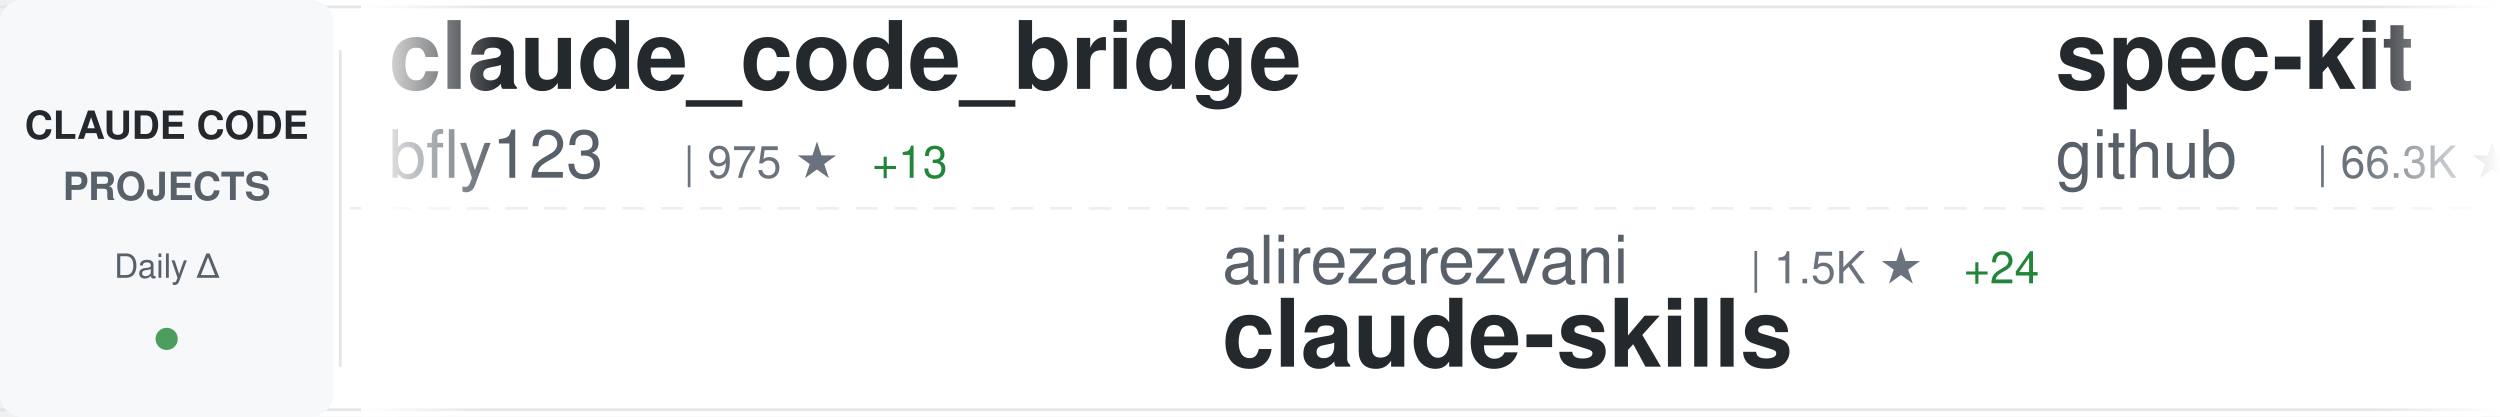
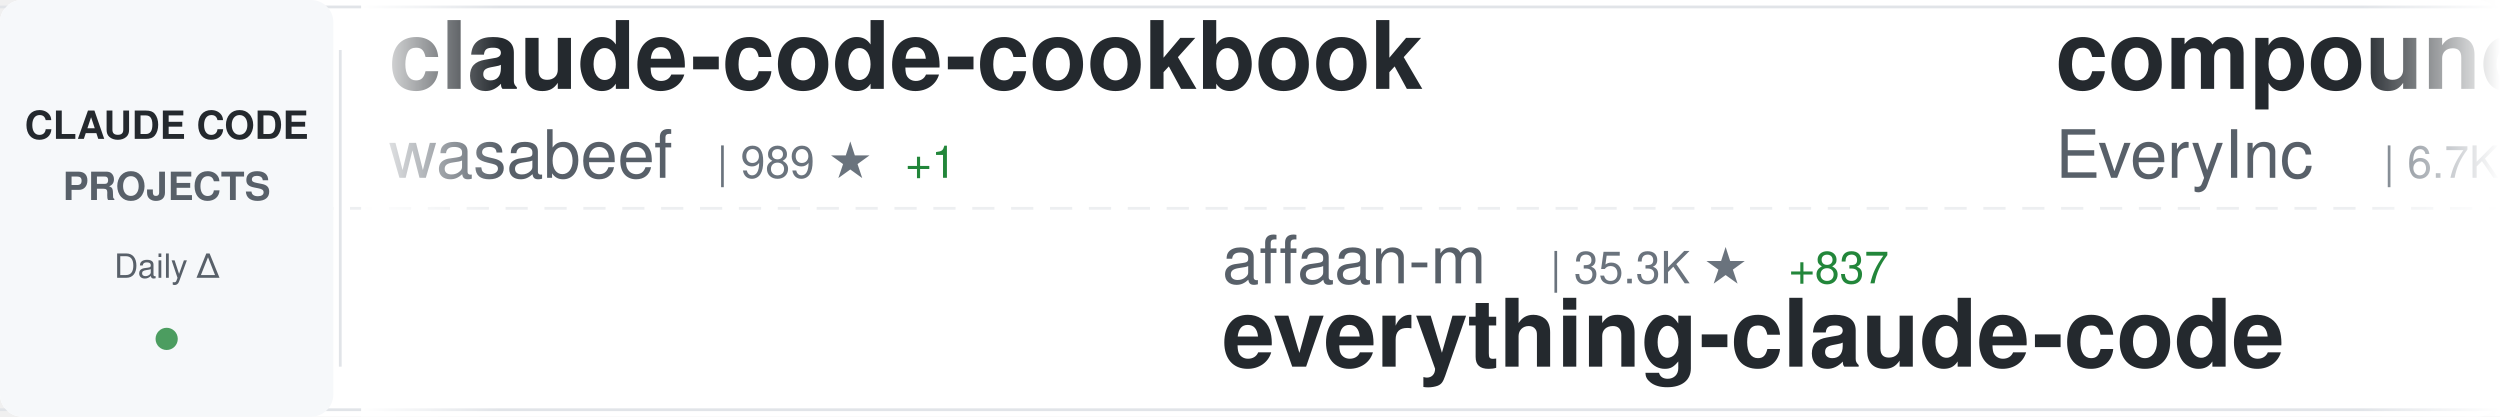
<svg xmlns="http://www.w3.org/2000/svg" width="900" height="150">
  <defs>
    <linearGradient id="awesomeLeftFade" x1="0%" y1="0%" x2="100%" y2="0%">
      <stop offset="0%" style="stop-color:#ffffff;stop-opacity:1" />
      <stop offset="100%" style="stop-color:#ffffff;stop-opacity:0" />
    </linearGradient>
    <linearGradient id="awesomeRightFade" x1="0%" y1="0%" x2="100%" y2="0%">
      <stop offset="0%" style="stop-color:#ffffff;stop-opacity:0" />
      <stop offset="100%" style="stop-color:#ffffff;stop-opacity:1" />
    </linearGradient>
  </defs>
  <rect width="900" height="150" fill="#ffffff" rx="8" />
  <rect x="0" y="2" width="900" height="1" fill="#e1e4e8" />
  <rect x="0" y="147" width="900" height="1" fill="#e1e4e8" />
  <line x1="0" y1="75" x2="900" y2="75" stroke="#e1e4e8" stroke-width="1" stroke-dasharray="8 6" opacity="0.6" />
  <rect x="0" y="0" width="120" height="150" fill="#f6f8fa" rx="8" />
  <text x="60" y="50" font-family="-apple-system, BlinkMacSystemFont, 'Segoe UI', Helvetica, Arial, sans-serif" font-size="14" font-weight="600" fill="#24292e" text-anchor="middle">CLAUDE CODE</text>
  <text x="60" y="72" font-family="-apple-system, BlinkMacSystemFont, 'Segoe UI', Helvetica, Arial, sans-serif" font-size="14" font-weight="600" fill="#586069" text-anchor="middle">PROJECTS</text>
  <text x="60" y="100" font-family="-apple-system, BlinkMacSystemFont, 'Segoe UI', Helvetica, Arial, sans-serif" font-size="12" font-weight="500" fill="#586069" text-anchor="middle">Daily Δ</text>
  <circle cx="60" cy="122" r="4" fill="#22863a" opacity="0.8" />
  <rect x="122" y="18" width="1" height="114" fill="#e1e4e8" />
  <clipPath id="awesomeTickerClip">
    <rect x="130" y="0" width="770" height="150" />
  </clipPath>
  <g clip-path="url(#awesomeTickerClip)">
    <g id="awesomeTickerItems">
      <animateTransform attributeName="transform" attributeType="XML" type="translate" from="0 0" to="-3000 0" dur="54s" repeatCount="indefinite" />
      <g transform="translate(0, 0)">
-         <text x="140" y="32" font-family="-apple-system, BlinkMacSystemFont, 'Segoe UI', Helvetica, Arial, sans-serif" font-size="34" font-weight="600" fill="#24292e">claude_code_bridge</text>
-         <text x="140" y="64" font-family="-apple-system, BlinkMacSystemFont, 'Segoe UI', Helvetica, Arial, sans-serif" font-size="24" font-weight="400" fill="#586069">bfly123</text>
-         <text x="246" y="64" font-family="-apple-system, BlinkMacSystemFont, 'Segoe UI', Helvetica, Arial, sans-serif" font-size="16" font-weight="500" fill="#6a737d">| 975 ★</text>
-         <text x="314" y="64" font-family="-apple-system, BlinkMacSystemFont, 'Segoe UI', Helvetica, Arial, sans-serif" font-size="16" font-weight="500" fill="#22863a"> +13</text>
+         <text x="140" y="32" font-family="-apple-system, BlinkMacSystemFont, 'Segoe UI', Helvetica, Arial, sans-serif" font-size="34" font-weight="600" fill="#24292e">claude-code-cookbook</text>
+         <text x="140" y="64" font-family="-apple-system, BlinkMacSystemFont, 'Segoe UI', Helvetica, Arial, sans-serif" font-size="24" font-weight="400" fill="#586069">wasabeef</text>
+         <text x="258" y="64" font-family="-apple-system, BlinkMacSystemFont, 'Segoe UI', Helvetica, Arial, sans-serif" font-size="16" font-weight="500" fill="#6a737d">| 989 ★</text>
+         <text x="326" y="64" font-family="-apple-system, BlinkMacSystemFont, 'Segoe UI', Helvetica, Arial, sans-serif" font-size="16" font-weight="500" fill="#22863a"> +1</text>
      </g>
      <g transform="translate(300, 0)">
-         <text x="140" y="102" font-family="-apple-system, BlinkMacSystemFont, 'Segoe UI', Helvetica, Arial, sans-serif" font-size="24" font-weight="400" fill="#586069">alirezarezvani</text>
-         <text x="330" y="102" font-family="-apple-system, BlinkMacSystemFont, 'Segoe UI', Helvetica, Arial, sans-serif" font-size="16" font-weight="500" fill="#6a737d">| 1.5K ★</text>
-         <text x="407" y="102" font-family="-apple-system, BlinkMacSystemFont, 'Segoe UI', Helvetica, Arial, sans-serif" font-size="16" font-weight="500" fill="#22863a"> +24</text>
-         <text x="140" y="132" font-family="-apple-system, BlinkMacSystemFont, 'Segoe UI', Helvetica, Arial, sans-serif" font-size="34" font-weight="600" fill="#24292e">claude-skills</text>
+         <text x="140" y="102" font-family="-apple-system, BlinkMacSystemFont, 'Segoe UI', Helvetica, Arial, sans-serif" font-size="24" font-weight="400" fill="#586069">affaan-m</text>
+         <text x="258" y="102" font-family="-apple-system, BlinkMacSystemFont, 'Segoe UI', Helvetica, Arial, sans-serif" font-size="16" font-weight="500" fill="#6a737d">| 35.3K ★</text>
+         <text x="344" y="102" font-family="-apple-system, BlinkMacSystemFont, 'Segoe UI', Helvetica, Arial, sans-serif" font-size="16" font-weight="500" fill="#22863a"> +837</text>
+         <text x="140" y="132" font-family="-apple-system, BlinkMacSystemFont, 'Segoe UI', Helvetica, Arial, sans-serif" font-size="34" font-weight="600" fill="#24292e">everything-claude-code</text>
      </g>
      <g transform="translate(600, 0)">
-         <text x="140" y="32" font-family="-apple-system, BlinkMacSystemFont, 'Segoe UI', Helvetica, Arial, sans-serif" font-size="34" font-weight="600" fill="#24292e">spec-kit</text>
-         <text x="140" y="64" font-family="-apple-system, BlinkMacSystemFont, 'Segoe UI', Helvetica, Arial, sans-serif" font-size="24" font-weight="400" fill="#586069">github</text>
-         <text x="234" y="64" font-family="-apple-system, BlinkMacSystemFont, 'Segoe UI', Helvetica, Arial, sans-serif" font-size="16" font-weight="500" fill="#6a737d">| 66.3K ★</text>
-         <text x="320" y="64" font-family="-apple-system, BlinkMacSystemFont, 'Segoe UI', Helvetica, Arial, sans-serif" font-size="16" font-weight="500" fill="#22863a"> +273</text>
+         <text x="140" y="32" font-family="-apple-system, BlinkMacSystemFont, 'Segoe UI', Helvetica, Arial, sans-serif" font-size="34" font-weight="600" fill="#24292e">compound-engineering-plu...</text>
+         <text x="140" y="64" font-family="-apple-system, BlinkMacSystemFont, 'Segoe UI', Helvetica, Arial, sans-serif" font-size="24" font-weight="400" fill="#586069">EveryInc</text>
+         <text x="258" y="64" font-family="-apple-system, BlinkMacSystemFont, 'Segoe UI', Helvetica, Arial, sans-serif" font-size="16" font-weight="500" fill="#6a737d">| 6.7K ★</text>
+         <text x="335" y="64" font-family="-apple-system, BlinkMacSystemFont, 'Segoe UI', Helvetica, Arial, sans-serif" font-size="16" font-weight="500" fill="#22863a"> +124</text>
      </g>
      <g transform="translate(900, 0)">
-         <text x="140" y="102" font-family="-apple-system, BlinkMacSystemFont, 'Segoe UI', Helvetica, Arial, sans-serif" font-size="24" font-weight="400" fill="#586069">feiskyer</text>
-         <text x="258" y="102" font-family="-apple-system, BlinkMacSystemFont, 'Segoe UI', Helvetica, Arial, sans-serif" font-size="16" font-weight="500" fill="#6a737d">| 1.2K ★</text>
-         <text x="335" y="102" font-family="-apple-system, BlinkMacSystemFont, 'Segoe UI', Helvetica, Arial, sans-serif" font-size="16" font-weight="500" fill="#22863a"> +5</text>
-         <text x="140" y="132" font-family="-apple-system, BlinkMacSystemFont, 'Segoe UI', Helvetica, Arial, sans-serif" font-size="34" font-weight="600" fill="#24292e">claude-code-settings</text>
+         <text x="140" y="102" font-family="-apple-system, BlinkMacSystemFont, 'Segoe UI', Helvetica, Arial, sans-serif" font-size="24" font-weight="400" fill="#586069">anthropics</text>
+         <text x="282" y="102" font-family="-apple-system, BlinkMacSystemFont, 'Segoe UI', Helvetica, Arial, sans-serif" font-size="16" font-weight="500" fill="#6a737d">| 563 ★</text>
+         <text x="140" y="132" font-family="-apple-system, BlinkMacSystemFont, 'Segoe UI', Helvetica, Arial, sans-serif" font-size="34" font-weight="600" fill="#24292e">claude-code-base-action</text>
      </g>
      <g transform="translate(1200, 0)">
-         <text x="140" y="32" font-family="-apple-system, BlinkMacSystemFont, 'Segoe UI', Helvetica, Arial, sans-serif" font-size="34" font-weight="600" fill="#24292e">sc-claude-code-files</text>
-         <text x="140" y="64" font-family="-apple-system, BlinkMacSystemFont, 'Segoe UI', Helvetica, Arial, sans-serif" font-size="24" font-weight="400" fill="#586069">https-deeplearning-ai</text>
-         <text x="414" y="64" font-family="-apple-system, BlinkMacSystemFont, 'Segoe UI', Helvetica, Arial, sans-serif" font-size="16" font-weight="500" fill="#6a737d">| 385 ★</text>
-         <text x="482" y="64" font-family="-apple-system, BlinkMacSystemFont, 'Segoe UI', Helvetica, Arial, sans-serif" font-size="16" font-weight="500" fill="#22863a"> +3</text>
+         <text x="140" y="32" font-family="-apple-system, BlinkMacSystemFont, 'Segoe UI', Helvetica, Arial, sans-serif" font-size="34" font-weight="600" fill="#24292e">browser-use</text>
+         <text x="140" y="64" font-family="-apple-system, BlinkMacSystemFont, 'Segoe UI', Helvetica, Arial, sans-serif" font-size="24" font-weight="400" fill="#586069">browser-use</text>
+         <text x="294" y="64" font-family="-apple-system, BlinkMacSystemFont, 'Segoe UI', Helvetica, Arial, sans-serif" font-size="16" font-weight="500" fill="#6a737d">| 77.5K ★</text>
+         <text x="380" y="64" font-family="-apple-system, BlinkMacSystemFont, 'Segoe UI', Helvetica, Arial, sans-serif" font-size="16" font-weight="500" fill="#22863a"> +75</text>
      </g>
      <g transform="translate(1500, 0)">
-         <text x="140" y="102" font-family="-apple-system, BlinkMacSystemFont, 'Segoe UI', Helvetica, Arial, sans-serif" font-size="24" font-weight="400" fill="#586069">kepano</text>
-         <text x="234" y="102" font-family="-apple-system, BlinkMacSystemFont, 'Segoe UI', Helvetica, Arial, sans-serif" font-size="16" font-weight="500" fill="#6a737d">| 8.7K ★</text>
-         <text x="311" y="102" font-family="-apple-system, BlinkMacSystemFont, 'Segoe UI', Helvetica, Arial, sans-serif" font-size="16" font-weight="500" fill="#22863a"> +100</text>
-         <text x="140" y="132" font-family="-apple-system, BlinkMacSystemFont, 'Segoe UI', Helvetica, Arial, sans-serif" font-size="34" font-weight="600" fill="#24292e">obsidian-skills</text>
+         <text x="140" y="102" font-family="-apple-system, BlinkMacSystemFont, 'Segoe UI', Helvetica, Arial, sans-serif" font-size="24" font-weight="400" fill="#586069">0xfurai</text>
+         <text x="246" y="102" font-family="-apple-system, BlinkMacSystemFont, 'Segoe UI', Helvetica, Arial, sans-serif" font-size="16" font-weight="500" fill="#6a737d">| 670 ★</text>
+         <text x="314" y="102" font-family="-apple-system, BlinkMacSystemFont, 'Segoe UI', Helvetica, Arial, sans-serif" font-size="16" font-weight="500" fill="#22863a"> +2</text>
+         <text x="140" y="132" font-family="-apple-system, BlinkMacSystemFont, 'Segoe UI', Helvetica, Arial, sans-serif" font-size="34" font-weight="600" fill="#24292e">claude-code-subagents</text>
      </g>
      <g transform="translate(1800, 0)">
        <text x="140" y="32" font-family="-apple-system, BlinkMacSystemFont, 'Segoe UI', Helvetica, Arial, sans-serif" font-size="34" font-weight="600" fill="#24292e">context7</text>
        <text x="140" y="64" font-family="-apple-system, BlinkMacSystemFont, 'Segoe UI', Helvetica, Arial, sans-serif" font-size="24" font-weight="400" fill="#586069">upstash</text>
-         <text x="246" y="64" font-family="-apple-system, BlinkMacSystemFont, 'Segoe UI', Helvetica, Arial, sans-serif" font-size="16" font-weight="500" fill="#6a737d">| 44.1K ★</text>
-         <text x="332" y="64" font-family="-apple-system, BlinkMacSystemFont, 'Segoe UI', Helvetica, Arial, sans-serif" font-size="16" font-weight="500" fill="#22863a"> +128</text>
+         <text x="246" y="64" font-family="-apple-system, BlinkMacSystemFont, 'Segoe UI', Helvetica, Arial, sans-serif" font-size="16" font-weight="500" fill="#6a737d">| 44.2K ★</text>
+         <text x="332" y="64" font-family="-apple-system, BlinkMacSystemFont, 'Segoe UI', Helvetica, Arial, sans-serif" font-size="16" font-weight="500" fill="#22863a"> +137</text>
      </g>
      <g transform="translate(2100, 0)">
-         <text x="140" y="102" font-family="-apple-system, BlinkMacSystemFont, 'Segoe UI', Helvetica, Arial, sans-serif" font-size="24" font-weight="400" fill="#586069">ericbuess</text>
-         <text x="270" y="102" font-family="-apple-system, BlinkMacSystemFont, 'Segoe UI', Helvetica, Arial, sans-serif" font-size="16" font-weight="500" fill="#6a737d">| 650 ★</text>
-         <text x="338" y="102" font-family="-apple-system, BlinkMacSystemFont, 'Segoe UI', Helvetica, Arial, sans-serif" font-size="16" font-weight="500" fill="#22863a"> +1</text>
-         <text x="140" y="132" font-family="-apple-system, BlinkMacSystemFont, 'Segoe UI', Helvetica, Arial, sans-serif" font-size="34" font-weight="600" fill="#24292e">claude-code-docs</text>
+         <text x="140" y="102" font-family="-apple-system, BlinkMacSystemFont, 'Segoe UI', Helvetica, Arial, sans-serif" font-size="24" font-weight="400" fill="#586069">eyaltoledano</text>
+         <text x="306" y="102" font-family="-apple-system, BlinkMacSystemFont, 'Segoe UI', Helvetica, Arial, sans-serif" font-size="16" font-weight="500" fill="#6a737d">| 25.2K ★</text>
+         <text x="392" y="102" font-family="-apple-system, BlinkMacSystemFont, 'Segoe UI', Helvetica, Arial, sans-serif" font-size="16" font-weight="500" fill="#22863a"> +25</text>
+         <text x="140" y="132" font-family="-apple-system, BlinkMacSystemFont, 'Segoe UI', Helvetica, Arial, sans-serif" font-size="34" font-weight="600" fill="#24292e">claude-task-master</text>
      </g>
      <g transform="translate(2400, 0)">
-         <text x="140" y="32" font-family="-apple-system, BlinkMacSystemFont, 'Segoe UI', Helvetica, Arial, sans-serif" font-size="34" font-weight="600" fill="#24292e">happy</text>
-         <text x="140" y="64" font-family="-apple-system, BlinkMacSystemFont, 'Segoe UI', Helvetica, Arial, sans-serif" font-size="24" font-weight="400" fill="#586069">slopus</text>
-         <text x="234" y="64" font-family="-apple-system, BlinkMacSystemFont, 'Segoe UI', Helvetica, Arial, sans-serif" font-size="16" font-weight="500" fill="#6a737d">| 9.8K ★</text>
-         <text x="311" y="64" font-family="-apple-system, BlinkMacSystemFont, 'Segoe UI', Helvetica, Arial, sans-serif" font-size="16" font-weight="500" fill="#22863a"> +135</text>
+         <text x="140" y="32" font-family="-apple-system, BlinkMacSystemFont, 'Segoe UI', Helvetica, Arial, sans-serif" font-size="34" font-weight="600" fill="#24292e">claude-code-proxy</text>
+         <text x="140" y="64" font-family="-apple-system, BlinkMacSystemFont, 'Segoe UI', Helvetica, Arial, sans-serif" font-size="24" font-weight="400" fill="#586069">fuergaosi233</text>
+         <text x="306" y="64" font-family="-apple-system, BlinkMacSystemFont, 'Segoe UI', Helvetica, Arial, sans-serif" font-size="16" font-weight="500" fill="#6a737d">| 2.0K ★</text>
+         <text x="383" y="64" font-family="-apple-system, BlinkMacSystemFont, 'Segoe UI', Helvetica, Arial, sans-serif" font-size="16" font-weight="500" fill="#22863a"> +8</text>
      </g>
      <g transform="translate(2700, 0)">
-         <text x="140" y="102" font-family="-apple-system, BlinkMacSystemFont, 'Segoe UI', Helvetica, Arial, sans-serif" font-size="24" font-weight="400" fill="#586069">Njengah</text>
-         <text x="246" y="102" font-family="-apple-system, BlinkMacSystemFont, 'Segoe UI', Helvetica, Arial, sans-serif" font-size="16" font-weight="500" fill="#6a737d">| 1.2K ★</text>
-         <text x="323" y="102" font-family="-apple-system, BlinkMacSystemFont, 'Segoe UI', Helvetica, Arial, sans-serif" font-size="16" font-weight="500" fill="#22863a"> +7</text>
-         <text x="140" y="132" font-family="-apple-system, BlinkMacSystemFont, 'Segoe UI', Helvetica, Arial, sans-serif" font-size="34" font-weight="600" fill="#24292e">claude-code-cheat-sheet</text>
+         <text x="140" y="102" font-family="-apple-system, BlinkMacSystemFont, 'Segoe UI', Helvetica, Arial, sans-serif" font-size="24" font-weight="400" fill="#586069">feiskyer</text>
+         <text x="258" y="102" font-family="-apple-system, BlinkMacSystemFont, 'Segoe UI', Helvetica, Arial, sans-serif" font-size="16" font-weight="500" fill="#6a737d">| 1.2K ★</text>
+         <text x="335" y="102" font-family="-apple-system, BlinkMacSystemFont, 'Segoe UI', Helvetica, Arial, sans-serif" font-size="16" font-weight="500" fill="#22863a"> +6</text>
+         <text x="140" y="132" font-family="-apple-system, BlinkMacSystemFont, 'Segoe UI', Helvetica, Arial, sans-serif" font-size="34" font-weight="600" fill="#24292e">claude-code-settings</text>
      </g>
      <g transform="translate(3000, 0)">
-         <text x="140" y="32" font-family="-apple-system, BlinkMacSystemFont, 'Segoe UI', Helvetica, Arial, sans-serif" font-size="34" font-weight="600" fill="#24292e">claude_code_bridge</text>
-         <text x="140" y="64" font-family="-apple-system, BlinkMacSystemFont, 'Segoe UI', Helvetica, Arial, sans-serif" font-size="24" font-weight="400" fill="#586069">bfly123</text>
-         <text x="246" y="64" font-family="-apple-system, BlinkMacSystemFont, 'Segoe UI', Helvetica, Arial, sans-serif" font-size="16" font-weight="500" fill="#6a737d">| 975 ★</text>
-         <text x="314" y="64" font-family="-apple-system, BlinkMacSystemFont, 'Segoe UI', Helvetica, Arial, sans-serif" font-size="16" font-weight="500" fill="#22863a"> +13</text>
+         <text x="140" y="32" font-family="-apple-system, BlinkMacSystemFont, 'Segoe UI', Helvetica, Arial, sans-serif" font-size="34" font-weight="600" fill="#24292e">claude-code-cookbook</text>
+         <text x="140" y="64" font-family="-apple-system, BlinkMacSystemFont, 'Segoe UI', Helvetica, Arial, sans-serif" font-size="24" font-weight="400" fill="#586069">wasabeef</text>
+         <text x="258" y="64" font-family="-apple-system, BlinkMacSystemFont, 'Segoe UI', Helvetica, Arial, sans-serif" font-size="16" font-weight="500" fill="#6a737d">| 989 ★</text>
+         <text x="326" y="64" font-family="-apple-system, BlinkMacSystemFont, 'Segoe UI', Helvetica, Arial, sans-serif" font-size="16" font-weight="500" fill="#22863a"> +1</text>
      </g>
      <g transform="translate(3300, 0)">
-         <text x="140" y="102" font-family="-apple-system, BlinkMacSystemFont, 'Segoe UI', Helvetica, Arial, sans-serif" font-size="24" font-weight="400" fill="#586069">alirezarezvani</text>
-         <text x="330" y="102" font-family="-apple-system, BlinkMacSystemFont, 'Segoe UI', Helvetica, Arial, sans-serif" font-size="16" font-weight="500" fill="#6a737d">| 1.5K ★</text>
-         <text x="407" y="102" font-family="-apple-system, BlinkMacSystemFont, 'Segoe UI', Helvetica, Arial, sans-serif" font-size="16" font-weight="500" fill="#22863a"> +24</text>
-         <text x="140" y="132" font-family="-apple-system, BlinkMacSystemFont, 'Segoe UI', Helvetica, Arial, sans-serif" font-size="34" font-weight="600" fill="#24292e">claude-skills</text>
+         <text x="140" y="102" font-family="-apple-system, BlinkMacSystemFont, 'Segoe UI', Helvetica, Arial, sans-serif" font-size="24" font-weight="400" fill="#586069">affaan-m</text>
+         <text x="258" y="102" font-family="-apple-system, BlinkMacSystemFont, 'Segoe UI', Helvetica, Arial, sans-serif" font-size="16" font-weight="500" fill="#6a737d">| 35.3K ★</text>
+         <text x="344" y="102" font-family="-apple-system, BlinkMacSystemFont, 'Segoe UI', Helvetica, Arial, sans-serif" font-size="16" font-weight="500" fill="#22863a"> +837</text>
+         <text x="140" y="132" font-family="-apple-system, BlinkMacSystemFont, 'Segoe UI', Helvetica, Arial, sans-serif" font-size="34" font-weight="600" fill="#24292e">everything-claude-code</text>
      </g>
      <g transform="translate(3600, 0)">
-         <text x="140" y="32" font-family="-apple-system, BlinkMacSystemFont, 'Segoe UI', Helvetica, Arial, sans-serif" font-size="34" font-weight="600" fill="#24292e">spec-kit</text>
-         <text x="140" y="64" font-family="-apple-system, BlinkMacSystemFont, 'Segoe UI', Helvetica, Arial, sans-serif" font-size="24" font-weight="400" fill="#586069">github</text>
-         <text x="234" y="64" font-family="-apple-system, BlinkMacSystemFont, 'Segoe UI', Helvetica, Arial, sans-serif" font-size="16" font-weight="500" fill="#6a737d">| 66.3K ★</text>
-         <text x="320" y="64" font-family="-apple-system, BlinkMacSystemFont, 'Segoe UI', Helvetica, Arial, sans-serif" font-size="16" font-weight="500" fill="#22863a"> +273</text>
+         <text x="140" y="32" font-family="-apple-system, BlinkMacSystemFont, 'Segoe UI', Helvetica, Arial, sans-serif" font-size="34" font-weight="600" fill="#24292e">compound-engineering-plu...</text>
+         <text x="140" y="64" font-family="-apple-system, BlinkMacSystemFont, 'Segoe UI', Helvetica, Arial, sans-serif" font-size="24" font-weight="400" fill="#586069">EveryInc</text>
+         <text x="258" y="64" font-family="-apple-system, BlinkMacSystemFont, 'Segoe UI', Helvetica, Arial, sans-serif" font-size="16" font-weight="500" fill="#6a737d">| 6.7K ★</text>
+         <text x="335" y="64" font-family="-apple-system, BlinkMacSystemFont, 'Segoe UI', Helvetica, Arial, sans-serif" font-size="16" font-weight="500" fill="#22863a"> +124</text>
      </g>
      <g transform="translate(3900, 0)">
-         <text x="140" y="102" font-family="-apple-system, BlinkMacSystemFont, 'Segoe UI', Helvetica, Arial, sans-serif" font-size="24" font-weight="400" fill="#586069">feiskyer</text>
-         <text x="258" y="102" font-family="-apple-system, BlinkMacSystemFont, 'Segoe UI', Helvetica, Arial, sans-serif" font-size="16" font-weight="500" fill="#6a737d">| 1.2K ★</text>
-         <text x="335" y="102" font-family="-apple-system, BlinkMacSystemFont, 'Segoe UI', Helvetica, Arial, sans-serif" font-size="16" font-weight="500" fill="#22863a"> +5</text>
-         <text x="140" y="132" font-family="-apple-system, BlinkMacSystemFont, 'Segoe UI', Helvetica, Arial, sans-serif" font-size="34" font-weight="600" fill="#24292e">claude-code-settings</text>
+         <text x="140" y="102" font-family="-apple-system, BlinkMacSystemFont, 'Segoe UI', Helvetica, Arial, sans-serif" font-size="24" font-weight="400" fill="#586069">anthropics</text>
+         <text x="282" y="102" font-family="-apple-system, BlinkMacSystemFont, 'Segoe UI', Helvetica, Arial, sans-serif" font-size="16" font-weight="500" fill="#6a737d">| 563 ★</text>
+         <text x="140" y="132" font-family="-apple-system, BlinkMacSystemFont, 'Segoe UI', Helvetica, Arial, sans-serif" font-size="34" font-weight="600" fill="#24292e">claude-code-base-action</text>
      </g>
    </g>
  </g>
  <rect x="130" y="0" width="50" height="150" fill="url(#awesomeLeftFade)" />
  <rect x="850" y="0" width="50" height="150" fill="url(#awesomeRightFade)" />
</svg>
